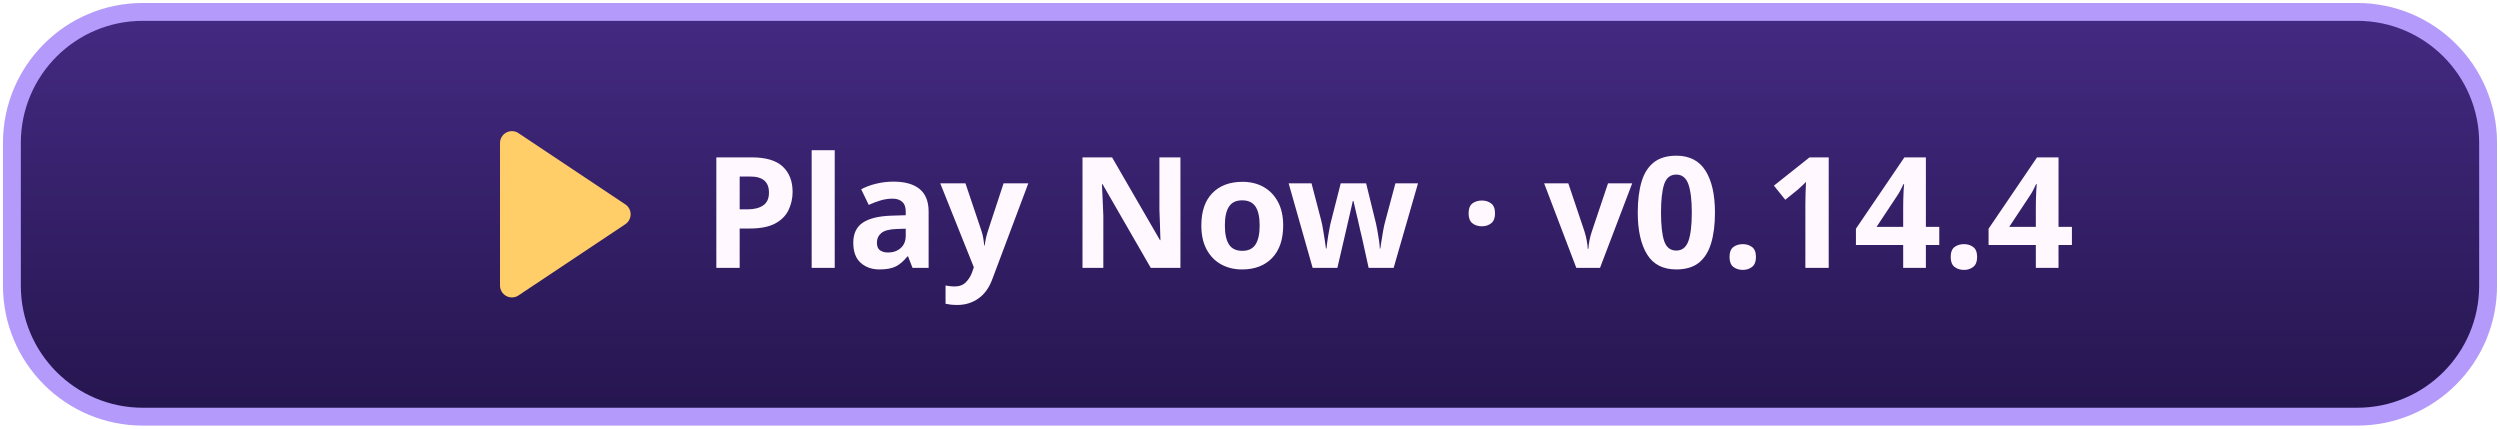
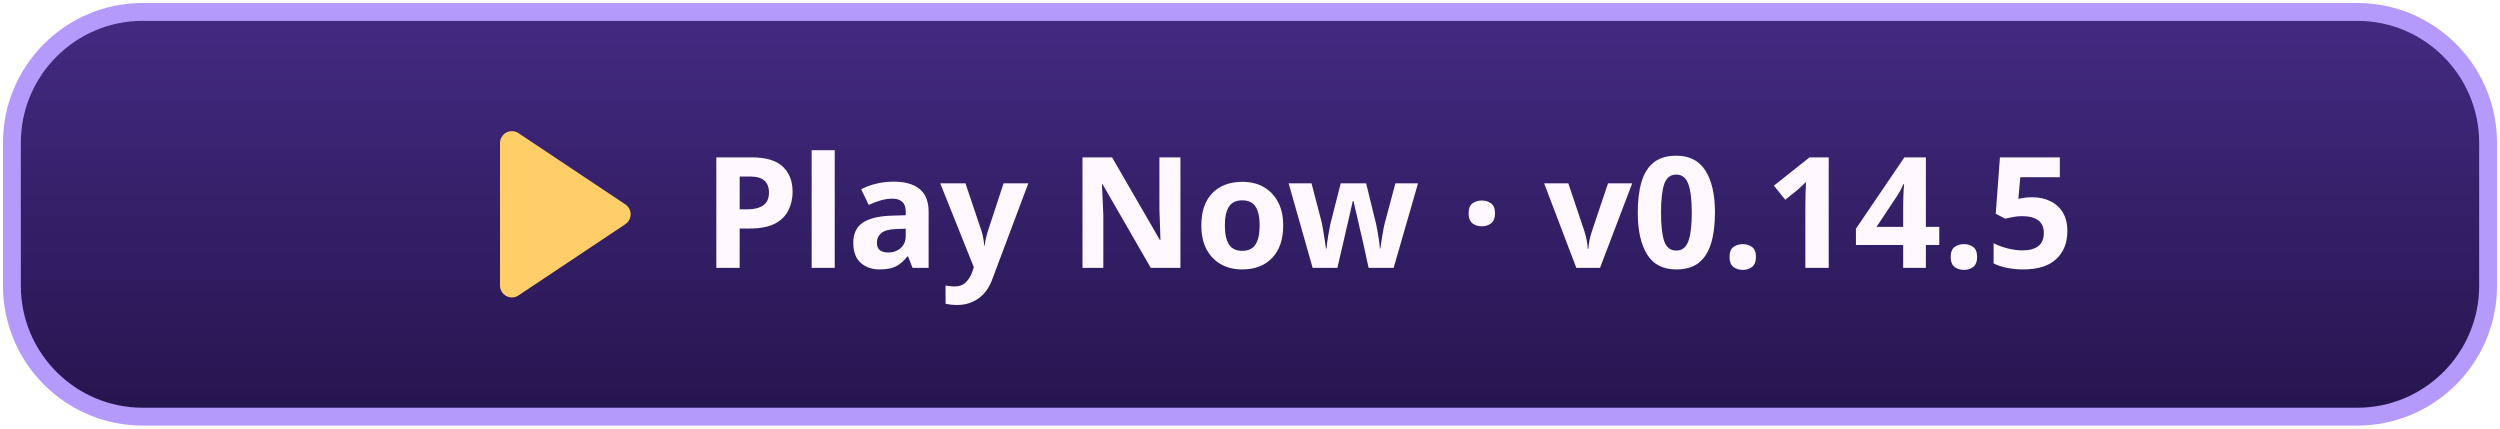
<svg xmlns="http://www.w3.org/2000/svg" width="420" height="72" viewBox="0 0 420 72" role="img" aria-labelledby="title">
  <defs>
    <linearGradient id="button" x2="0" y2="1" gradientUnits="objectBoundingBox">
      <stop stop-color="#442a82" />
      <stop offset="1" stop-color="#25154e" />
    </linearGradient>
  </defs>
  <rect x="2" y="2" width="416" height="68" rx="22" fill="url(#button)" stroke="#b49afa" stroke-width="3" />
  <path fill="#ffce69" transform="translate(-55)" d="M139 24a2 2 0 0 1 3-1.7l18 12a2 2 0 0 1 0 3.4l-18 12a2 2 0 0 1-3-1.7Z" />
-   <text x="118" y="45" fill="#fff8ff" font-family="system-ui,sans-serif" font-weight="800" font-size="26">Play Now · v0.14.4</text>
+   <text x="118" y="45" fill="#fff8ff" font-family="system-ui,sans-serif" font-weight="800" font-size="26">Play Now · v0.14.5</text>
</svg>
